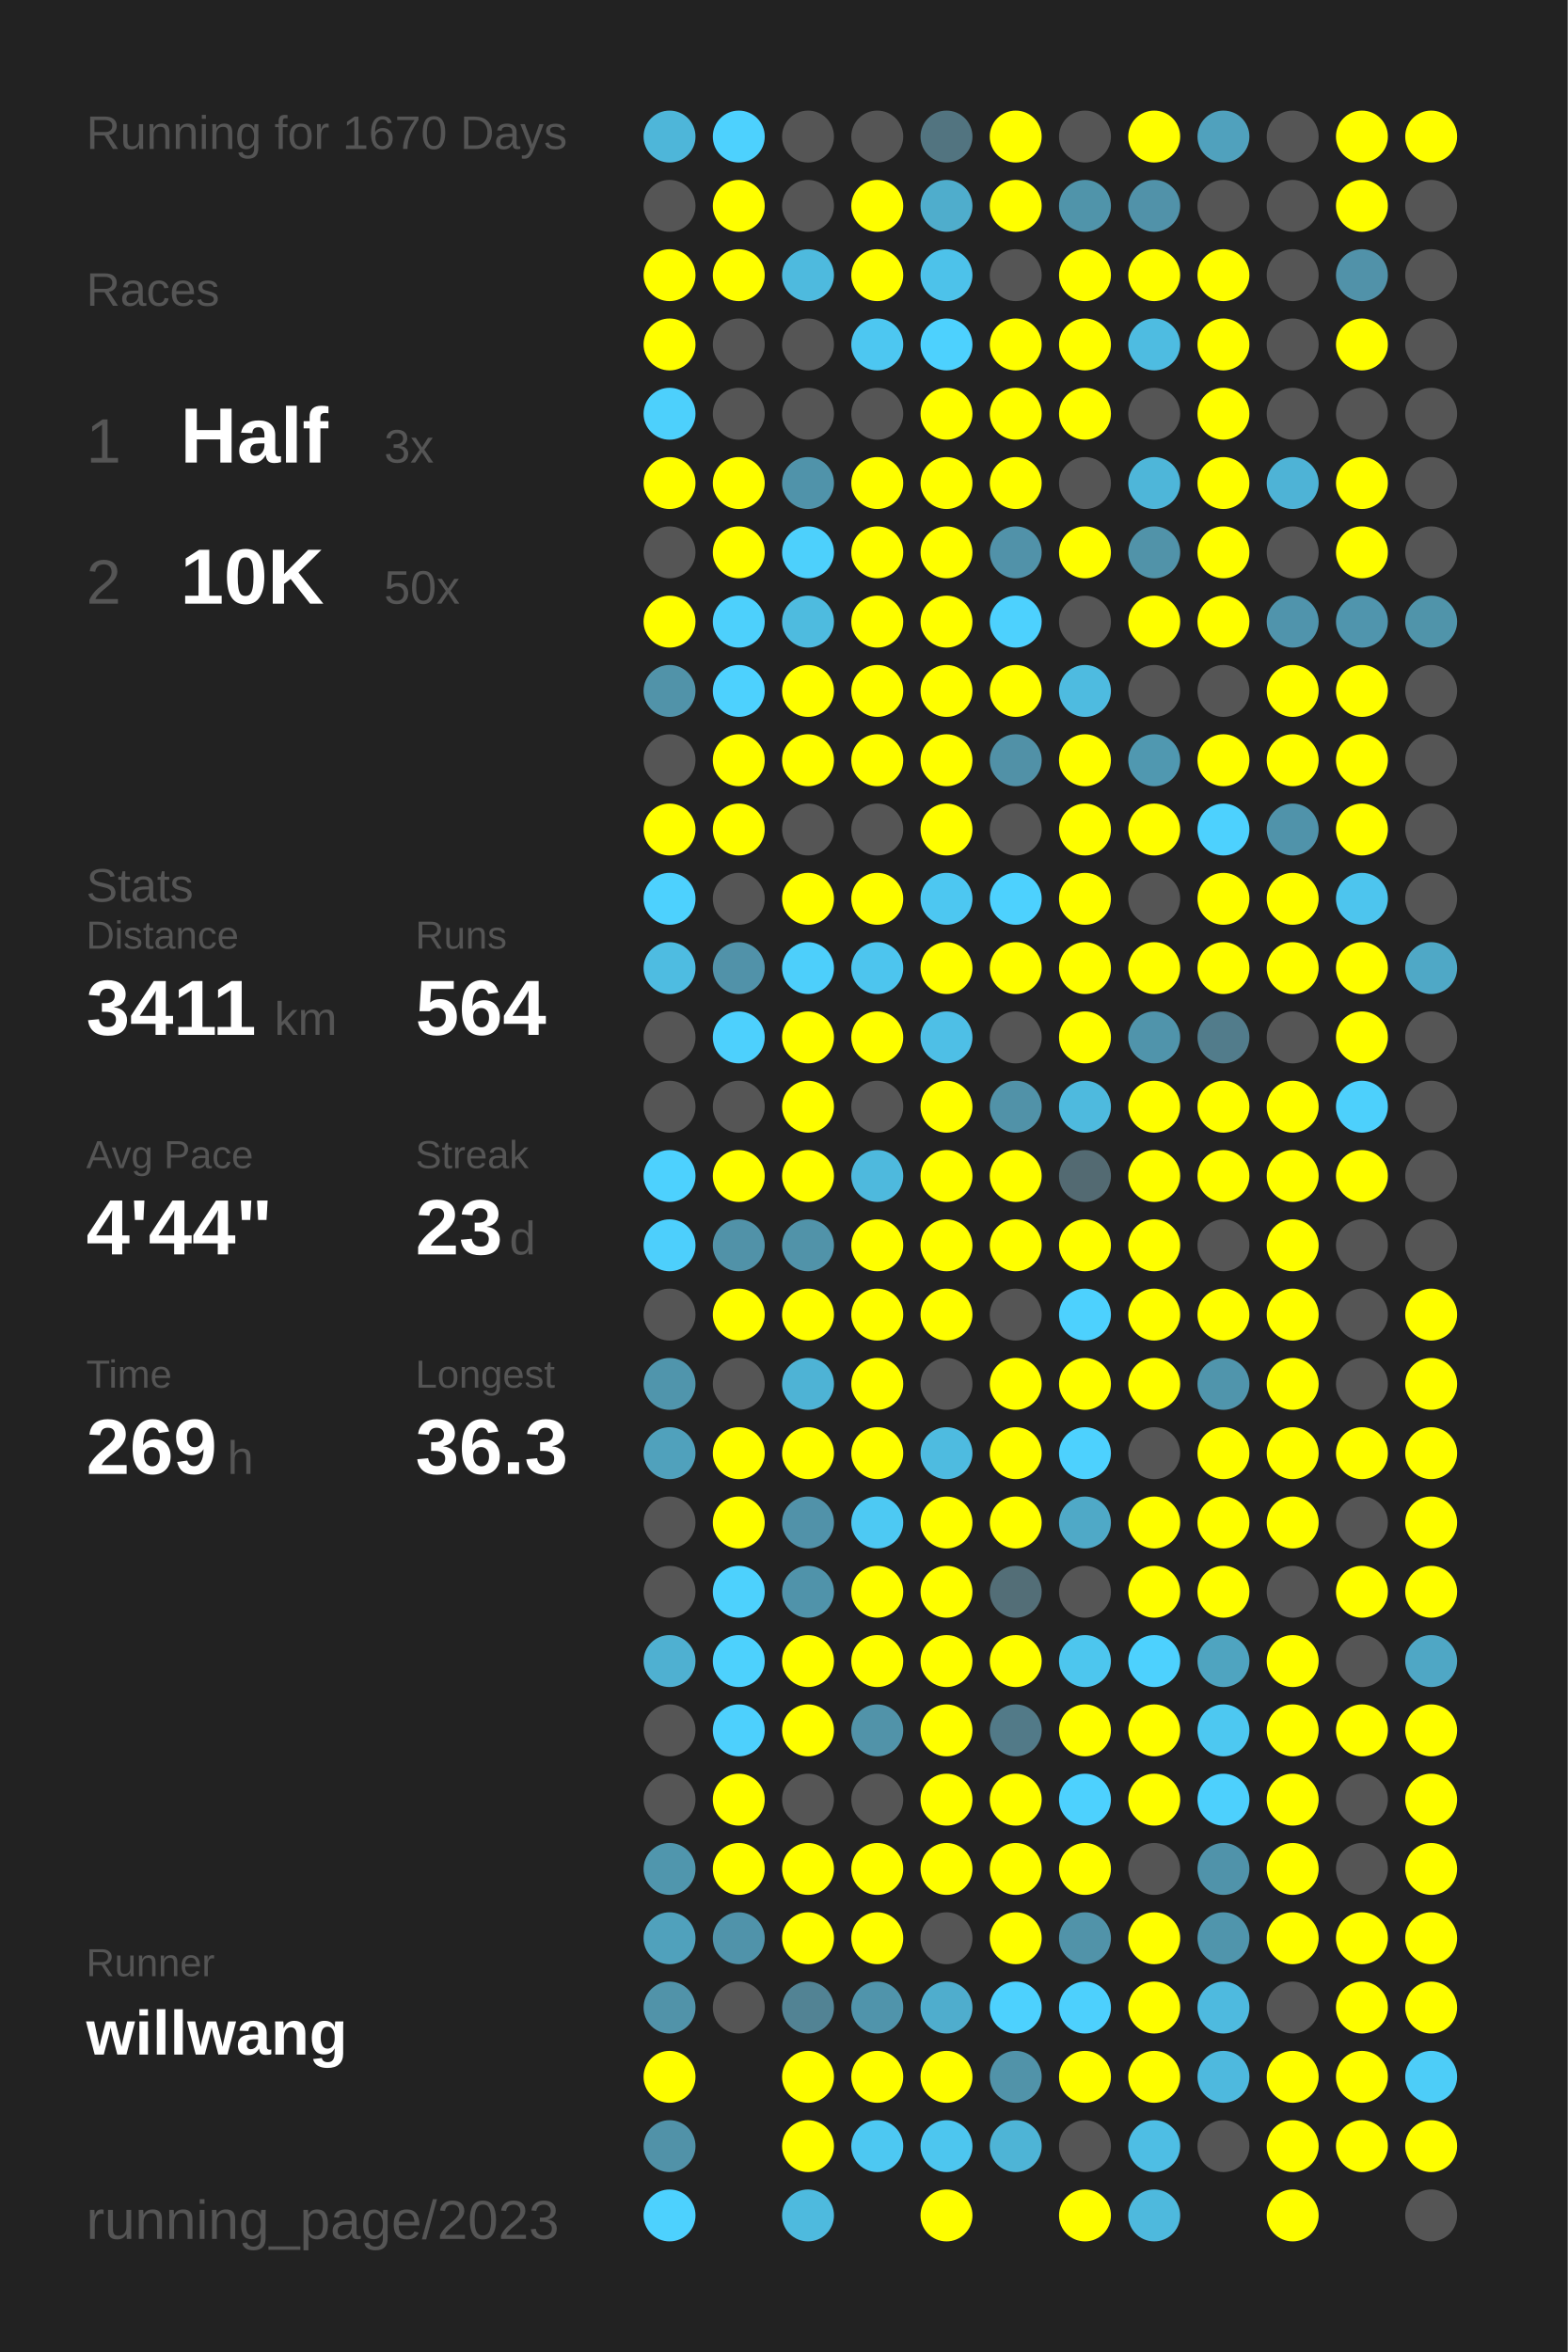
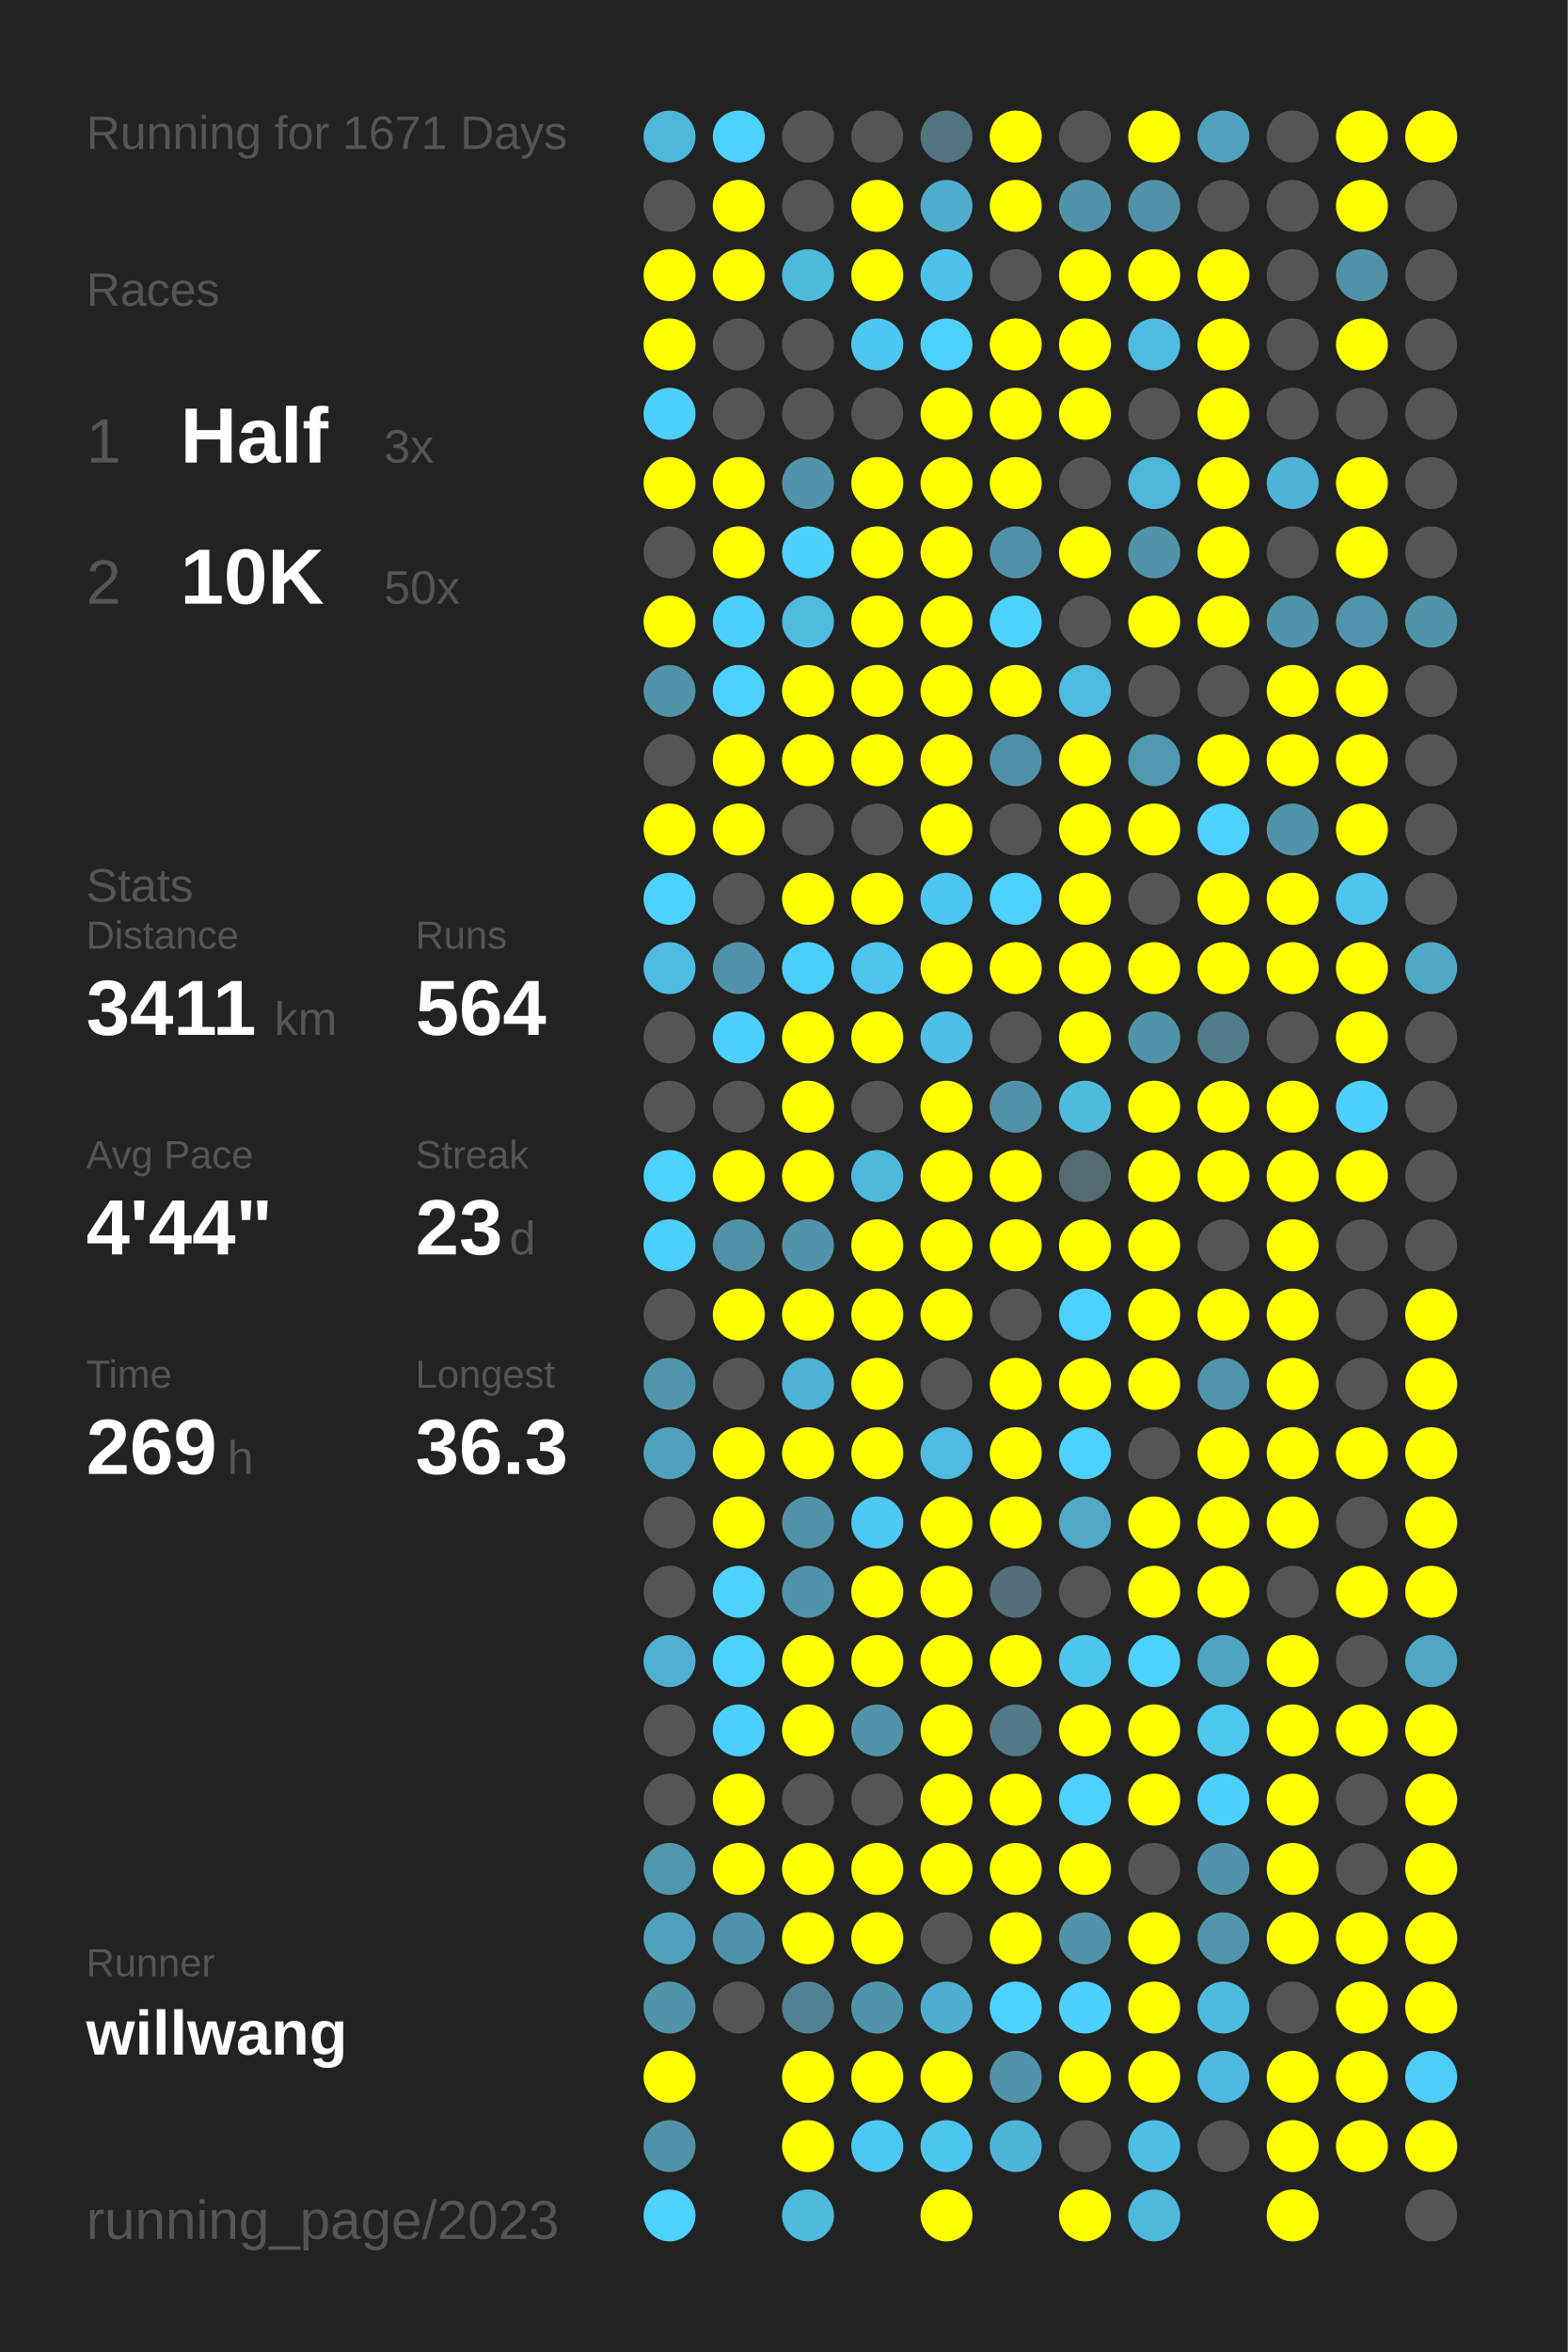
<svg xmlns="http://www.w3.org/2000/svg" baseProfile="full" height="300mm" version="1.1" viewBox="0,0,200,300" width="200mm">
  <defs />
  <rect fill="#222222" height="300" width="200" x="0" y="0" />
-   <text fill="#555555" style="font-size:6px; font-family:Arial;" x="11" y="19">Running for 1670 Days</text>
+   <text fill="#555555" style="font-size:6px; font-family:Arial;" x="11" y="19">Running for 1671 Days</text>
  <text fill="#555555" style="font-size:6px; font-family:Arial;" x="11" y="39">Races</text>
  <text fill="#555555" style="font-size:8px; font-family:Arial;" x="11" y="59">1</text>
  <text fill="#FFFFFF" style="font-size:10px; font-family:Arial; font-weight:bold;" x="23" y="59">Half</text>
  <text fill="#555555" style="font-size:6px; font-family:Arial;" x="49" y="59">3x</text>
  <text fill="#555555" style="font-size:8px; font-family:Arial;" x="11" y="77">2</text>
  <text fill="#FFFFFF" style="font-size:10px; font-family:Arial; font-weight:bold;" x="23" y="77">10K</text>
  <text fill="#555555" style="font-size:6px; font-family:Arial;" x="49" y="77">50x</text>
  <text fill="#555555" style="font-size:6px; font-family:Arial;" x="11" y="115">Stats</text>
  <text fill="#555555" style="font-size:5px; font-family:Arial;" x="11" y="121">Distance</text>
  <text fill="#FFFFFF" style="font-size:10px; font-family:Arial; font-weight:bold;" x="11" y="132">3411</text>
  <text fill="#555555" style="font-size:6px; font-family:Arial;" x="35" y="132">km</text>
  <text fill="#555555" style="font-size:5px; font-family:Arial;" x="53" y="121">Runs</text>
  <text fill="#FFFFFF" style="font-size:10px; font-family:Arial; font-weight:bold;" x="53" y="132">564</text>
  <text fill="#555555" style="font-size:5px; font-family:Arial;" x="11" y="149">Avg Pace</text>
  <text fill="#FFFFFF" style="font-size:10px; font-family:Arial; font-weight:bold;" x="11" y="160">4'44"</text>
  <text fill="#555555" style="font-size:5px; font-family:Arial;" x="53" y="149">Streak</text>
  <text fill="#FFFFFF" style="font-size:10px; font-family:Arial; font-weight:bold;" x="53" y="160">23</text>
  <text fill="#555555" style="font-size:6px; font-family:Arial;" x="65" y="160">d</text>
  <text fill="#555555" style="font-size:5px; font-family:Arial;" x="11" y="177">Time</text>
  <text fill="#FFFFFF" style="font-size:10px; font-family:Arial; font-weight:bold;" x="11" y="188">269</text>
  <text fill="#555555" style="font-size:6px; font-family:Arial;" x="29" y="188">h</text>
  <text fill="#555555" style="font-size:5px; font-family:Arial;" x="53" y="177">Longest</text>
  <text fill="#FFFFFF" style="font-size:10px; font-family:Arial; font-weight:bold;" x="53" y="188">36.3</text>
  <text fill="#555555" style="font-size:5px; font-family:Arial;" x="11" y="252.065">Runner</text>
  <text fill="#FFFFFF" style="font-size:8px; font-family:Arial; font-weight:bold;" x="11" y="262.065">willwang</text>
  <text fill="#555555" style="font-size:7px; font-family:Arial;" x="11" y="285.581">running_page/2023</text>
  <circle cx="85.417" cy="17.419" fill="#4eb6d9" r="3.312" />
  <circle cx="85.417" cy="26.258" fill="#555555" r="3.312" />
  <circle cx="85.417" cy="35.097" fill="#FFFF00" r="3.312" />
  <circle cx="85.417" cy="43.935" fill="#FFFF00" r="3.312" />
  <circle cx="85.417" cy="52.774" fill="#4dd0fc" r="3.312" />
  <circle cx="85.417" cy="61.613" fill="#FFFF00" r="3.312" />
  <circle cx="85.417" cy="70.452" fill="#555555" r="3.312" />
  <circle cx="85.417" cy="79.29" fill="#FFFF00" r="3.312" />
  <circle cx="85.417" cy="88.129" fill="#5193a9" r="3.312" />
  <circle cx="85.417" cy="96.968" fill="#555555" r="3.312" />
  <circle cx="85.417" cy="105.806" fill="#FFFF00" r="3.312" />
  <circle cx="85.417" cy="114.645" fill="#4dd1fe" r="3.312" />
  <circle cx="85.417" cy="123.484" fill="#4ebce1" r="3.312" />
  <circle cx="85.417" cy="132.323" fill="#555555" r="3.312" />
  <circle cx="85.417" cy="141.161" fill="#555555" r="3.312" />
  <circle cx="85.417" cy="150" fill="#4dd1fe" r="3.312" />
  <circle cx="85.417" cy="158.839" fill="#4dcffc" r="3.312" />
  <circle cx="85.417" cy="167.677" fill="#555555" r="3.312" />
  <circle cx="85.417" cy="176.516" fill="#5095ac" r="3.312" />
  <circle cx="85.417" cy="185.355" fill="#50a1bc" r="3.312" />
  <circle cx="85.417" cy="194.194" fill="#555555" r="3.312" />
  <circle cx="85.417" cy="203.032" fill="#555555" r="3.312" />
  <circle cx="85.417" cy="211.871" fill="#4fb0d1" r="3.312" />
  <circle cx="85.417" cy="220.71" fill="#555555" r="3.312" />
  <circle cx="85.417" cy="229.548" fill="#555555" r="3.312" />
  <circle cx="85.417" cy="238.387" fill="#5096ad" r="3.312" />
  <circle cx="85.417" cy="247.226" fill="#50a1bc" r="3.312" />
  <circle cx="85.417" cy="256.065" fill="#5193a9" r="3.312" />
  <circle cx="85.417" cy="264.903" fill="#FFFF00" r="3.312" />
  <circle cx="85.417" cy="273.742" fill="#5192a8" r="3.312" />
  <circle cx="85.417" cy="282.581" fill="#4dd1fe" r="3.312" />
  <circle cx="94.25" cy="17.419" fill="#4dd1fe" r="3.312" />
  <circle cx="94.25" cy="26.258" fill="#FFFF00" r="3.312" />
  <circle cx="94.25" cy="35.097" fill="#FFFF00" r="3.312" />
  <circle cx="94.25" cy="43.935" fill="#555555" r="3.312" />
  <circle cx="94.25" cy="52.774" fill="#555555" r="3.312" />
  <circle cx="94.25" cy="61.613" fill="#FFFF00" r="3.312" />
  <circle cx="94.25" cy="70.452" fill="#FFFF00" r="3.312" />
  <circle cx="94.25" cy="79.29" fill="#4dd0fc" r="3.312" />
  <circle cx="94.25" cy="88.129" fill="#4dd1fe" r="3.312" />
  <circle cx="94.25" cy="96.968" fill="#FFFF00" r="3.312" />
  <circle cx="94.25" cy="105.806" fill="#FFFF00" r="3.312" />
  <circle cx="94.25" cy="114.645" fill="#555555" r="3.312" />
  <circle cx="94.25" cy="123.484" fill="#5192a9" r="3.312" />
  <circle cx="94.25" cy="132.323" fill="#4dd0fd" r="3.312" />
  <circle cx="94.25" cy="141.161" fill="#555555" r="3.312" />
  <circle cx="94.25" cy="150" fill="#FFFF00" r="3.312" />
  <circle cx="94.25" cy="158.839" fill="#5192a8" r="3.312" />
  <circle cx="94.25" cy="167.677" fill="#FFFF00" r="3.312" />
  <circle cx="94.25" cy="176.516" fill="#555555" r="3.312" />
  <circle cx="94.25" cy="185.355" fill="#FFFF00" r="3.312" />
  <circle cx="94.25" cy="194.194" fill="#FFFF00" r="3.312" />
  <circle cx="94.25" cy="203.032" fill="#4dd1fd" r="3.312" />
  <circle cx="94.25" cy="211.871" fill="#4dd1fd" r="3.312" />
  <circle cx="94.25" cy="220.71" fill="#4dd0fd" r="3.312" />
  <circle cx="94.25" cy="229.548" fill="#FFFF00" r="3.312" />
  <circle cx="94.25" cy="238.387" fill="#FFFF00" r="3.312" />
  <circle cx="94.25" cy="247.226" fill="#5093aa" r="3.312" />
  <circle cx="94.25" cy="256.065" fill="#555555" r="3.312" />
  <circle cx="103.083" cy="17.419" fill="#555555" r="3.312" />
  <circle cx="103.083" cy="26.258" fill="#555555" r="3.312" />
  <circle cx="103.083" cy="35.097" fill="#4ebade" r="3.312" />
  <circle cx="103.083" cy="43.935" fill="#555555" r="3.312" />
  <circle cx="103.083" cy="52.774" fill="#555555" r="3.312" />
  <circle cx="103.083" cy="61.613" fill="#5093aa" r="3.312" />
  <circle cx="103.083" cy="70.452" fill="#4dd0fc" r="3.312" />
  <circle cx="103.083" cy="79.29" fill="#4ebbdf" r="3.312" />
  <circle cx="103.083" cy="88.129" fill="#FFFF00" r="3.312" />
  <circle cx="103.083" cy="96.968" fill="#FFFF00" r="3.312" />
  <circle cx="103.083" cy="105.806" fill="#555555" r="3.312" />
  <circle cx="103.083" cy="114.645" fill="#FFFF00" r="3.312" />
  <circle cx="103.083" cy="123.484" fill="#4dcffb" r="3.312" />
  <circle cx="103.083" cy="132.323" fill="#FFFF00" r="3.312" />
  <circle cx="103.083" cy="141.161" fill="#FFFF00" r="3.312" />
  <circle cx="103.083" cy="150" fill="#FFFF00" r="3.312" />
  <circle cx="103.083" cy="158.839" fill="#5193a9" r="3.312" />
  <circle cx="103.083" cy="167.677" fill="#FFFF00" r="3.312" />
  <circle cx="103.083" cy="176.516" fill="#4eb3d5" r="3.312" />
  <circle cx="103.083" cy="185.355" fill="#FFFF00" r="3.312" />
  <circle cx="103.083" cy="194.194" fill="#5192a9" r="3.312" />
  <circle cx="103.083" cy="203.032" fill="#5093aa" r="3.312" />
  <circle cx="103.083" cy="211.871" fill="#FFFF00" r="3.312" />
  <circle cx="103.083" cy="220.71" fill="#FFFF00" r="3.312" />
  <circle cx="103.083" cy="229.548" fill="#555555" r="3.312" />
  <circle cx="103.083" cy="238.387" fill="#FFFF00" r="3.312" />
  <circle cx="103.083" cy="247.226" fill="#FFFF00" r="3.312" />
  <circle cx="103.083" cy="256.065" fill="#528394" r="3.312" />
  <circle cx="103.083" cy="264.903" fill="#FFFF00" r="3.312" />
  <circle cx="103.083" cy="273.742" fill="#FFFF00" r="3.312" />
  <circle cx="103.083" cy="282.581" fill="#4ebade" r="3.312" />
  <circle cx="111.917" cy="17.419" fill="#555555" r="3.312" />
  <circle cx="111.917" cy="26.258" fill="#FFFF00" r="3.312" />
  <circle cx="111.917" cy="35.097" fill="#FFFF00" r="3.312" />
  <circle cx="111.917" cy="43.935" fill="#4dc7f1" r="3.312" />
  <circle cx="111.917" cy="52.774" fill="#555555" r="3.312" />
  <circle cx="111.917" cy="61.613" fill="#FFFF00" r="3.312" />
  <circle cx="111.917" cy="70.452" fill="#FFFF00" r="3.312" />
  <circle cx="111.917" cy="79.29" fill="#FFFF00" r="3.312" />
  <circle cx="111.917" cy="88.129" fill="#FFFF00" r="3.312" />
  <circle cx="111.917" cy="96.968" fill="#FFFF00" r="3.312" />
  <circle cx="111.917" cy="105.806" fill="#555555" r="3.312" />
  <circle cx="111.917" cy="114.645" fill="#FFFF00" r="3.312" />
  <circle cx="111.917" cy="123.484" fill="#4dc5ee" r="3.312" />
  <circle cx="111.917" cy="132.323" fill="#FFFF00" r="3.312" />
  <circle cx="111.917" cy="141.161" fill="#555555" r="3.312" />
  <circle cx="111.917" cy="150" fill="#4eb9dd" r="3.312" />
  <circle cx="111.917" cy="158.839" fill="#FFFF00" r="3.312" />
  <circle cx="111.917" cy="167.677" fill="#FFFF00" r="3.312" />
  <circle cx="111.917" cy="176.516" fill="#FFFF00" r="3.312" />
  <circle cx="111.917" cy="185.355" fill="#FFFF00" r="3.312" />
  <circle cx="111.917" cy="194.194" fill="#4dc9f3" r="3.312" />
  <circle cx="111.917" cy="203.032" fill="#FFFF00" r="3.312" />
  <circle cx="111.917" cy="211.871" fill="#FFFF00" r="3.312" />
  <circle cx="111.917" cy="220.71" fill="#5193a9" r="3.312" />
  <circle cx="111.917" cy="229.548" fill="#555555" r="3.312" />
  <circle cx="111.917" cy="238.387" fill="#FFFF00" r="3.312" />
  <circle cx="111.917" cy="247.226" fill="#FFFF00" r="3.312" />
  <circle cx="111.917" cy="256.065" fill="#5094ab" r="3.312" />
  <circle cx="111.917" cy="264.903" fill="#FFFF00" r="3.312" />
  <circle cx="111.917" cy="273.742" fill="#4dc8f2" r="3.312" />
  <circle cx="120.75" cy="17.419" fill="#527480" r="3.312" />
  <circle cx="120.75" cy="26.258" fill="#4fadcc" r="3.312" />
  <circle cx="120.75" cy="35.097" fill="#4dc2ea" r="3.312" />
  <circle cx="120.75" cy="43.935" fill="#4dd1fe" r="3.312" />
  <circle cx="120.75" cy="52.774" fill="#FFFF00" r="3.312" />
  <circle cx="120.75" cy="61.613" fill="#FFFF00" r="3.312" />
  <circle cx="120.75" cy="70.452" fill="#FFFF00" r="3.312" />
  <circle cx="120.75" cy="79.29" fill="#FFFF00" r="3.312" />
  <circle cx="120.75" cy="88.129" fill="#FFFF00" r="3.312" />
  <circle cx="120.75" cy="96.968" fill="#FFFF00" r="3.312" />
  <circle cx="120.75" cy="105.806" fill="#FFFF00" r="3.312" />
  <circle cx="120.75" cy="114.645" fill="#4dc7f1" r="3.312" />
  <circle cx="120.75" cy="123.484" fill="#FFFF00" r="3.312" />
  <circle cx="120.75" cy="132.323" fill="#4ebfe6" r="3.312" />
  <circle cx="120.75" cy="141.161" fill="#FFFF00" r="3.312" />
  <circle cx="120.75" cy="150" fill="#FFFF00" r="3.312" />
  <circle cx="120.75" cy="158.839" fill="#FFFF00" r="3.312" />
  <circle cx="120.75" cy="167.677" fill="#FFFF00" r="3.312" />
  <circle cx="120.75" cy="176.516" fill="#555555" r="3.312" />
  <circle cx="120.75" cy="185.355" fill="#4ebbe0" r="3.312" />
  <circle cx="120.75" cy="194.194" fill="#FFFF00" r="3.312" />
  <circle cx="120.75" cy="203.032" fill="#FFFF00" r="3.312" />
  <circle cx="120.75" cy="211.871" fill="#FFFF00" r="3.312" />
  <circle cx="120.75" cy="220.71" fill="#FFFF00" r="3.312" />
  <circle cx="120.75" cy="229.548" fill="#FFFF00" r="3.312" />
  <circle cx="120.75" cy="238.387" fill="#FFFF00" r="3.312" />
  <circle cx="120.75" cy="247.226" fill="#555555" r="3.312" />
  <circle cx="120.75" cy="256.065" fill="#4fadcd" r="3.312" />
  <circle cx="120.75" cy="264.903" fill="#FFFF00" r="3.312" />
  <circle cx="120.75" cy="273.742" fill="#4dc6ef" r="3.312" />
  <circle cx="120.75" cy="282.581" fill="#FFFF00" r="3.312" />
  <circle cx="129.583" cy="17.419" fill="#FFFF00" r="3.312" />
  <circle cx="129.583" cy="26.258" fill="#FFFF00" r="3.312" />
  <circle cx="129.583" cy="35.097" fill="#555555" r="3.312" />
  <circle cx="129.583" cy="43.935" fill="#FFFF00" r="3.312" />
  <circle cx="129.583" cy="52.774" fill="#FFFF00" r="3.312" />
  <circle cx="129.583" cy="61.613" fill="#FFFF00" r="3.312" />
  <circle cx="129.583" cy="70.452" fill="#5192a9" r="3.312" />
  <circle cx="129.583" cy="79.29" fill="#4dd1fe" r="3.312" />
  <circle cx="129.583" cy="88.129" fill="#FFFF00" r="3.312" />
  <circle cx="129.583" cy="96.968" fill="#5191a7" r="3.312" />
  <circle cx="129.583" cy="105.806" fill="#555555" r="3.312" />
  <circle cx="129.583" cy="114.645" fill="#4dd1fe" r="3.312" />
  <circle cx="129.583" cy="123.484" fill="#FFFF00" r="3.312" />
  <circle cx="129.583" cy="132.323" fill="#555555" r="3.312" />
  <circle cx="129.583" cy="141.161" fill="#5192a8" r="3.312" />
  <circle cx="129.583" cy="150" fill="#FFFF00" r="3.312" />
  <circle cx="129.583" cy="158.839" fill="#FFFF00" r="3.312" />
  <circle cx="129.583" cy="167.677" fill="#555555" r="3.312" />
  <circle cx="129.583" cy="176.516" fill="#FFFF00" r="3.312" />
  <circle cx="129.583" cy="185.355" fill="#FFFF00" r="3.312" />
  <circle cx="129.583" cy="194.194" fill="#FFFF00" r="3.312" />
  <circle cx="129.583" cy="203.032" fill="#536e77" r="3.312" />
  <circle cx="129.583" cy="211.871" fill="#FFFF00" r="3.312" />
  <circle cx="129.583" cy="220.71" fill="#527a88" r="3.312" />
  <circle cx="129.583" cy="229.548" fill="#FFFF00" r="3.312" />
  <circle cx="129.583" cy="238.387" fill="#FFFF00" r="3.312" />
  <circle cx="129.583" cy="247.226" fill="#FFFF00" r="3.312" />
  <circle cx="129.583" cy="256.065" fill="#4dd1fe" r="3.312" />
  <circle cx="129.583" cy="264.903" fill="#5193a9" r="3.312" />
  <circle cx="129.583" cy="273.742" fill="#4eb4d6" r="3.312" />
  <circle cx="138.417" cy="17.419" fill="#555555" r="3.312" />
  <circle cx="138.417" cy="26.258" fill="#5094aa" r="3.312" />
  <circle cx="138.417" cy="35.097" fill="#FFFF00" r="3.312" />
  <circle cx="138.417" cy="43.935" fill="#FFFF00" r="3.312" />
  <circle cx="138.417" cy="52.774" fill="#FFFF00" r="3.312" />
  <circle cx="138.417" cy="61.613" fill="#555555" r="3.312" />
  <circle cx="138.417" cy="70.452" fill="#FFFF00" r="3.312" />
  <circle cx="138.417" cy="79.29" fill="#555555" r="3.312" />
  <circle cx="138.417" cy="88.129" fill="#4ebbe0" r="3.312" />
  <circle cx="138.417" cy="96.968" fill="#FFFF00" r="3.312" />
  <circle cx="138.417" cy="105.806" fill="#FFFF00" r="3.312" />
  <circle cx="138.417" cy="114.645" fill="#FFFF00" r="3.312" />
  <circle cx="138.417" cy="123.484" fill="#FFFF00" r="3.312" />
  <circle cx="138.417" cy="132.323" fill="#FFFF00" r="3.312" />
  <circle cx="138.417" cy="141.161" fill="#4ebade" r="3.312" />
  <circle cx="138.417" cy="150" fill="#536a72" r="3.312" />
  <circle cx="138.417" cy="158.839" fill="#FFFF00" r="3.312" />
  <circle cx="138.417" cy="167.677" fill="#4dd1fe" r="3.312" />
  <circle cx="138.417" cy="176.516" fill="#FFFF00" r="3.312" />
  <circle cx="138.417" cy="185.355" fill="#4dd1fe" r="3.312" />
  <circle cx="138.417" cy="194.194" fill="#4fa9c7" r="3.312" />
  <circle cx="138.417" cy="203.032" fill="#555555" r="3.312" />
  <circle cx="138.417" cy="211.871" fill="#4dc6ee" r="3.312" />
  <circle cx="138.417" cy="220.71" fill="#FFFF00" r="3.312" />
  <circle cx="138.417" cy="229.548" fill="#4dd1fe" r="3.312" />
  <circle cx="138.417" cy="238.387" fill="#FFFF00" r="3.312" />
  <circle cx="138.417" cy="247.226" fill="#5193a9" r="3.312" />
  <circle cx="138.417" cy="256.065" fill="#4dd0fd" r="3.312" />
  <circle cx="138.417" cy="264.903" fill="#FFFF00" r="3.312" />
  <circle cx="138.417" cy="273.742" fill="#555555" r="3.312" />
  <circle cx="138.417" cy="282.581" fill="#FFFF00" r="3.312" />
  <circle cx="147.25" cy="17.419" fill="#FFFF00" r="3.312" />
  <circle cx="147.25" cy="26.258" fill="#5192a9" r="3.312" />
  <circle cx="147.25" cy="35.097" fill="#FFFF00" r="3.312" />
  <circle cx="147.25" cy="43.935" fill="#4ebce1" r="3.312" />
  <circle cx="147.25" cy="52.774" fill="#555555" r="3.312" />
  <circle cx="147.25" cy="61.613" fill="#4eb6d9" r="3.312" />
  <circle cx="147.25" cy="70.452" fill="#5193a9" r="3.312" />
  <circle cx="147.25" cy="79.29" fill="#FFFF00" r="3.312" />
  <circle cx="147.25" cy="88.129" fill="#555555" r="3.312" />
  <circle cx="147.25" cy="96.968" fill="#5098b0" r="3.312" />
  <circle cx="147.25" cy="105.806" fill="#FFFF00" r="3.312" />
  <circle cx="147.25" cy="114.645" fill="#555555" r="3.312" />
  <circle cx="147.25" cy="123.484" fill="#FFFF00" r="3.312" />
  <circle cx="147.25" cy="132.323" fill="#5094ab" r="3.312" />
  <circle cx="147.25" cy="141.161" fill="#FFFF00" r="3.312" />
  <circle cx="147.25" cy="150" fill="#FFFF00" r="3.312" />
  <circle cx="147.25" cy="158.839" fill="#FFFF00" r="3.312" />
  <circle cx="147.25" cy="167.677" fill="#FFFF00" r="3.312" />
  <circle cx="147.25" cy="176.516" fill="#FFFF00" r="3.312" />
  <circle cx="147.25" cy="185.355" fill="#555555" r="3.312" />
  <circle cx="147.25" cy="194.194" fill="#FFFF00" r="3.312" />
  <circle cx="147.25" cy="203.032" fill="#FFFF00" r="3.312" />
  <circle cx="147.25" cy="211.871" fill="#4dd1fe" r="3.312" />
  <circle cx="147.25" cy="220.71" fill="#FFFF00" r="3.312" />
  <circle cx="147.25" cy="229.548" fill="#FFFF00" r="3.312" />
  <circle cx="147.25" cy="238.387" fill="#555555" r="3.312" />
  <circle cx="147.25" cy="247.226" fill="#FFFF00" r="3.312" />
  <circle cx="147.25" cy="256.065" fill="#FFFF00" r="3.312" />
  <circle cx="147.25" cy="264.903" fill="#FFFF00" r="3.312" />
  <circle cx="147.25" cy="273.742" fill="#4ebee4" r="3.312" />
  <circle cx="147.25" cy="282.581" fill="#4eb9dd" r="3.312" />
  <circle cx="156.083" cy="17.419" fill="#50a1bd" r="3.312" />
  <circle cx="156.083" cy="26.258" fill="#555555" r="3.312" />
  <circle cx="156.083" cy="35.097" fill="#FFFF00" r="3.312" />
  <circle cx="156.083" cy="43.935" fill="#FFFF00" r="3.312" />
  <circle cx="156.083" cy="52.774" fill="#FFFF00" r="3.312" />
  <circle cx="156.083" cy="61.613" fill="#FFFF00" r="3.312" />
  <circle cx="156.083" cy="70.452" fill="#FFFF00" r="3.312" />
  <circle cx="156.083" cy="79.29" fill="#FFFF00" r="3.312" />
  <circle cx="156.083" cy="88.129" fill="#555555" r="3.312" />
  <circle cx="156.083" cy="96.968" fill="#FFFF00" r="3.312" />
  <circle cx="156.083" cy="105.806" fill="#4dd1fe" r="3.312" />
  <circle cx="156.083" cy="114.645" fill="#FFFF00" r="3.312" />
  <circle cx="156.083" cy="123.484" fill="#FFFF00" r="3.312" />
  <circle cx="156.083" cy="132.323" fill="#527c8b" r="3.312" />
  <circle cx="156.083" cy="141.161" fill="#FFFF00" r="3.312" />
  <circle cx="156.083" cy="150" fill="#FFFF00" r="3.312" />
  <circle cx="156.083" cy="158.839" fill="#555555" r="3.312" />
  <circle cx="156.083" cy="167.677" fill="#FFFF00" r="3.312" />
  <circle cx="156.083" cy="176.516" fill="#5095ac" r="3.312" />
  <circle cx="156.083" cy="185.355" fill="#FFFF00" r="3.312" />
  <circle cx="156.083" cy="194.194" fill="#FFFF00" r="3.312" />
  <circle cx="156.083" cy="203.032" fill="#FFFF00" r="3.312" />
  <circle cx="156.083" cy="211.871" fill="#4fa4c0" r="3.312" />
  <circle cx="156.083" cy="220.71" fill="#4dc8f1" r="3.312" />
  <circle cx="156.083" cy="229.548" fill="#4dd0fd" r="3.312" />
  <circle cx="156.083" cy="238.387" fill="#5093aa" r="3.312" />
  <circle cx="156.083" cy="247.226" fill="#5095ac" r="3.312" />
  <circle cx="156.083" cy="256.065" fill="#4ebadf" r="3.312" />
  <circle cx="156.083" cy="264.903" fill="#4eb9de" r="3.312" />
  <circle cx="156.083" cy="273.742" fill="#555555" r="3.312" />
  <circle cx="164.917" cy="17.419" fill="#555555" r="3.312" />
  <circle cx="164.917" cy="26.258" fill="#555555" r="3.312" />
  <circle cx="164.917" cy="35.097" fill="#555555" r="3.312" />
  <circle cx="164.917" cy="43.935" fill="#555555" r="3.312" />
  <circle cx="164.917" cy="52.774" fill="#555555" r="3.312" />
  <circle cx="164.917" cy="61.613" fill="#4eb3d6" r="3.312" />
  <circle cx="164.917" cy="70.452" fill="#555555" r="3.312" />
  <circle cx="164.917" cy="79.29" fill="#5094ac" r="3.312" />
  <circle cx="164.917" cy="88.129" fill="#FFFF00" r="3.312" />
  <circle cx="164.917" cy="96.968" fill="#FFFF00" r="3.312" />
  <circle cx="164.917" cy="105.806" fill="#5093aa" r="3.312" />
  <circle cx="164.917" cy="114.645" fill="#FFFF00" r="3.312" />
  <circle cx="164.917" cy="123.484" fill="#FFFF00" r="3.312" />
  <circle cx="164.917" cy="132.323" fill="#555555" r="3.312" />
  <circle cx="164.917" cy="141.161" fill="#FFFF00" r="3.312" />
  <circle cx="164.917" cy="150" fill="#FFFF00" r="3.312" />
  <circle cx="164.917" cy="158.839" fill="#FFFF00" r="3.312" />
  <circle cx="164.917" cy="167.677" fill="#FFFF00" r="3.312" />
  <circle cx="164.917" cy="176.516" fill="#FFFF00" r="3.312" />
  <circle cx="164.917" cy="185.355" fill="#FFFF00" r="3.312" />
  <circle cx="164.917" cy="194.194" fill="#FFFF00" r="3.312" />
  <circle cx="164.917" cy="203.032" fill="#555555" r="3.312" />
  <circle cx="164.917" cy="211.871" fill="#FFFF00" r="3.312" />
  <circle cx="164.917" cy="220.71" fill="#FFFF00" r="3.312" />
  <circle cx="164.917" cy="229.548" fill="#FFFF00" r="3.312" />
  <circle cx="164.917" cy="238.387" fill="#FFFF00" r="3.312" />
  <circle cx="164.917" cy="247.226" fill="#FFFF00" r="3.312" />
  <circle cx="164.917" cy="256.065" fill="#555555" r="3.312" />
  <circle cx="164.917" cy="264.903" fill="#FFFF00" r="3.312" />
  <circle cx="164.917" cy="273.742" fill="#FFFF00" r="3.312" />
  <circle cx="164.917" cy="282.581" fill="#FFFF00" r="3.312" />
  <circle cx="173.75" cy="17.419" fill="#FFFF00" r="3.312" />
  <circle cx="173.75" cy="26.258" fill="#FFFF00" r="3.312" />
  <circle cx="173.75" cy="35.097" fill="#5192a9" r="3.312" />
  <circle cx="173.75" cy="43.935" fill="#FFFF00" r="3.312" />
  <circle cx="173.75" cy="52.774" fill="#555555" r="3.312" />
  <circle cx="173.75" cy="61.613" fill="#FFFF00" r="3.312" />
  <circle cx="173.75" cy="70.452" fill="#FFFF00" r="3.312" />
  <circle cx="173.75" cy="79.29" fill="#5095ad" r="3.312" />
  <circle cx="173.75" cy="88.129" fill="#FFFF00" r="3.312" />
  <circle cx="173.75" cy="96.968" fill="#FFFF00" r="3.312" />
  <circle cx="173.75" cy="105.806" fill="#FFFF00" r="3.312" />
  <circle cx="173.75" cy="114.645" fill="#4dc5ee" r="3.312" />
  <circle cx="173.75" cy="123.484" fill="#FFFF00" r="3.312" />
  <circle cx="173.75" cy="132.323" fill="#FFFF00" r="3.312" />
  <circle cx="173.75" cy="141.161" fill="#4dd0fc" r="3.312" />
  <circle cx="173.75" cy="150" fill="#FFFF00" r="3.312" />
  <circle cx="173.75" cy="158.839" fill="#555555" r="3.312" />
  <circle cx="173.75" cy="167.677" fill="#555555" r="3.312" />
  <circle cx="173.75" cy="176.516" fill="#555555" r="3.312" />
  <circle cx="173.75" cy="185.355" fill="#FFFF00" r="3.312" />
  <circle cx="173.75" cy="194.194" fill="#555555" r="3.312" />
  <circle cx="173.75" cy="203.032" fill="#FFFF00" r="3.312" />
  <circle cx="173.75" cy="211.871" fill="#555555" r="3.312" />
  <circle cx="173.75" cy="220.71" fill="#FFFF00" r="3.312" />
  <circle cx="173.75" cy="229.548" fill="#555555" r="3.312" />
  <circle cx="173.75" cy="238.387" fill="#555555" r="3.312" />
  <circle cx="173.75" cy="247.226" fill="#FFFF00" r="3.312" />
  <circle cx="173.75" cy="256.065" fill="#FFFF00" r="3.312" />
  <circle cx="173.75" cy="264.903" fill="#FFFF00" r="3.312" />
  <circle cx="173.75" cy="273.742" fill="#FFFF00" r="3.312" />
  <circle cx="182.583" cy="17.419" fill="#FFFF00" r="3.312" />
  <circle cx="182.583" cy="26.258" fill="#555555" r="3.312" />
  <circle cx="182.583" cy="35.097" fill="#555555" r="3.312" />
  <circle cx="182.583" cy="43.935" fill="#555555" r="3.312" />
  <circle cx="182.583" cy="52.774" fill="#555555" r="3.312" />
  <circle cx="182.583" cy="61.613" fill="#555555" r="3.312" />
  <circle cx="182.583" cy="70.452" fill="#555555" r="3.312" />
  <circle cx="182.583" cy="79.29" fill="#5094aa" r="3.312" />
  <circle cx="182.583" cy="88.129" fill="#555555" r="3.312" />
  <circle cx="182.583" cy="96.968" fill="#555555" r="3.312" />
  <circle cx="182.583" cy="105.806" fill="#555555" r="3.312" />
  <circle cx="182.583" cy="114.645" fill="#555555" r="3.312" />
  <circle cx="182.583" cy="123.484" fill="#4fa8c6" r="3.312" />
  <circle cx="182.583" cy="132.323" fill="#555555" r="3.312" />
  <circle cx="182.583" cy="141.161" fill="#555555" r="3.312" />
  <circle cx="182.583" cy="150" fill="#555555" r="3.312" />
  <circle cx="182.583" cy="158.839" fill="#555555" r="3.312" />
  <circle cx="182.583" cy="167.677" fill="#FFFF00" r="3.312" />
  <circle cx="182.583" cy="176.516" fill="#FFFF00" r="3.312" />
  <circle cx="182.583" cy="185.355" fill="#FFFF00" r="3.312" />
  <circle cx="182.583" cy="194.194" fill="#FFFF00" r="3.312" />
  <circle cx="182.583" cy="203.032" fill="#FFFF00" r="3.312" />
  <circle cx="182.583" cy="211.871" fill="#4fa7c5" r="3.312" />
  <circle cx="182.583" cy="220.71" fill="#FFFF00" r="3.312" />
  <circle cx="182.583" cy="229.548" fill="#FFFF00" r="3.312" />
  <circle cx="182.583" cy="238.387" fill="#FFFF00" r="3.312" />
  <circle cx="182.583" cy="247.226" fill="#FFFF00" r="3.312" />
  <circle cx="182.583" cy="256.065" fill="#FFFF00" r="3.312" />
  <circle cx="182.583" cy="264.903" fill="#4dcdf8" r="3.312" />
  <circle cx="182.583" cy="273.742" fill="#FFFF00" r="3.312" />
  <circle cx="182.583" cy="282.581" fill="#555555" r="3.312" />
</svg>
